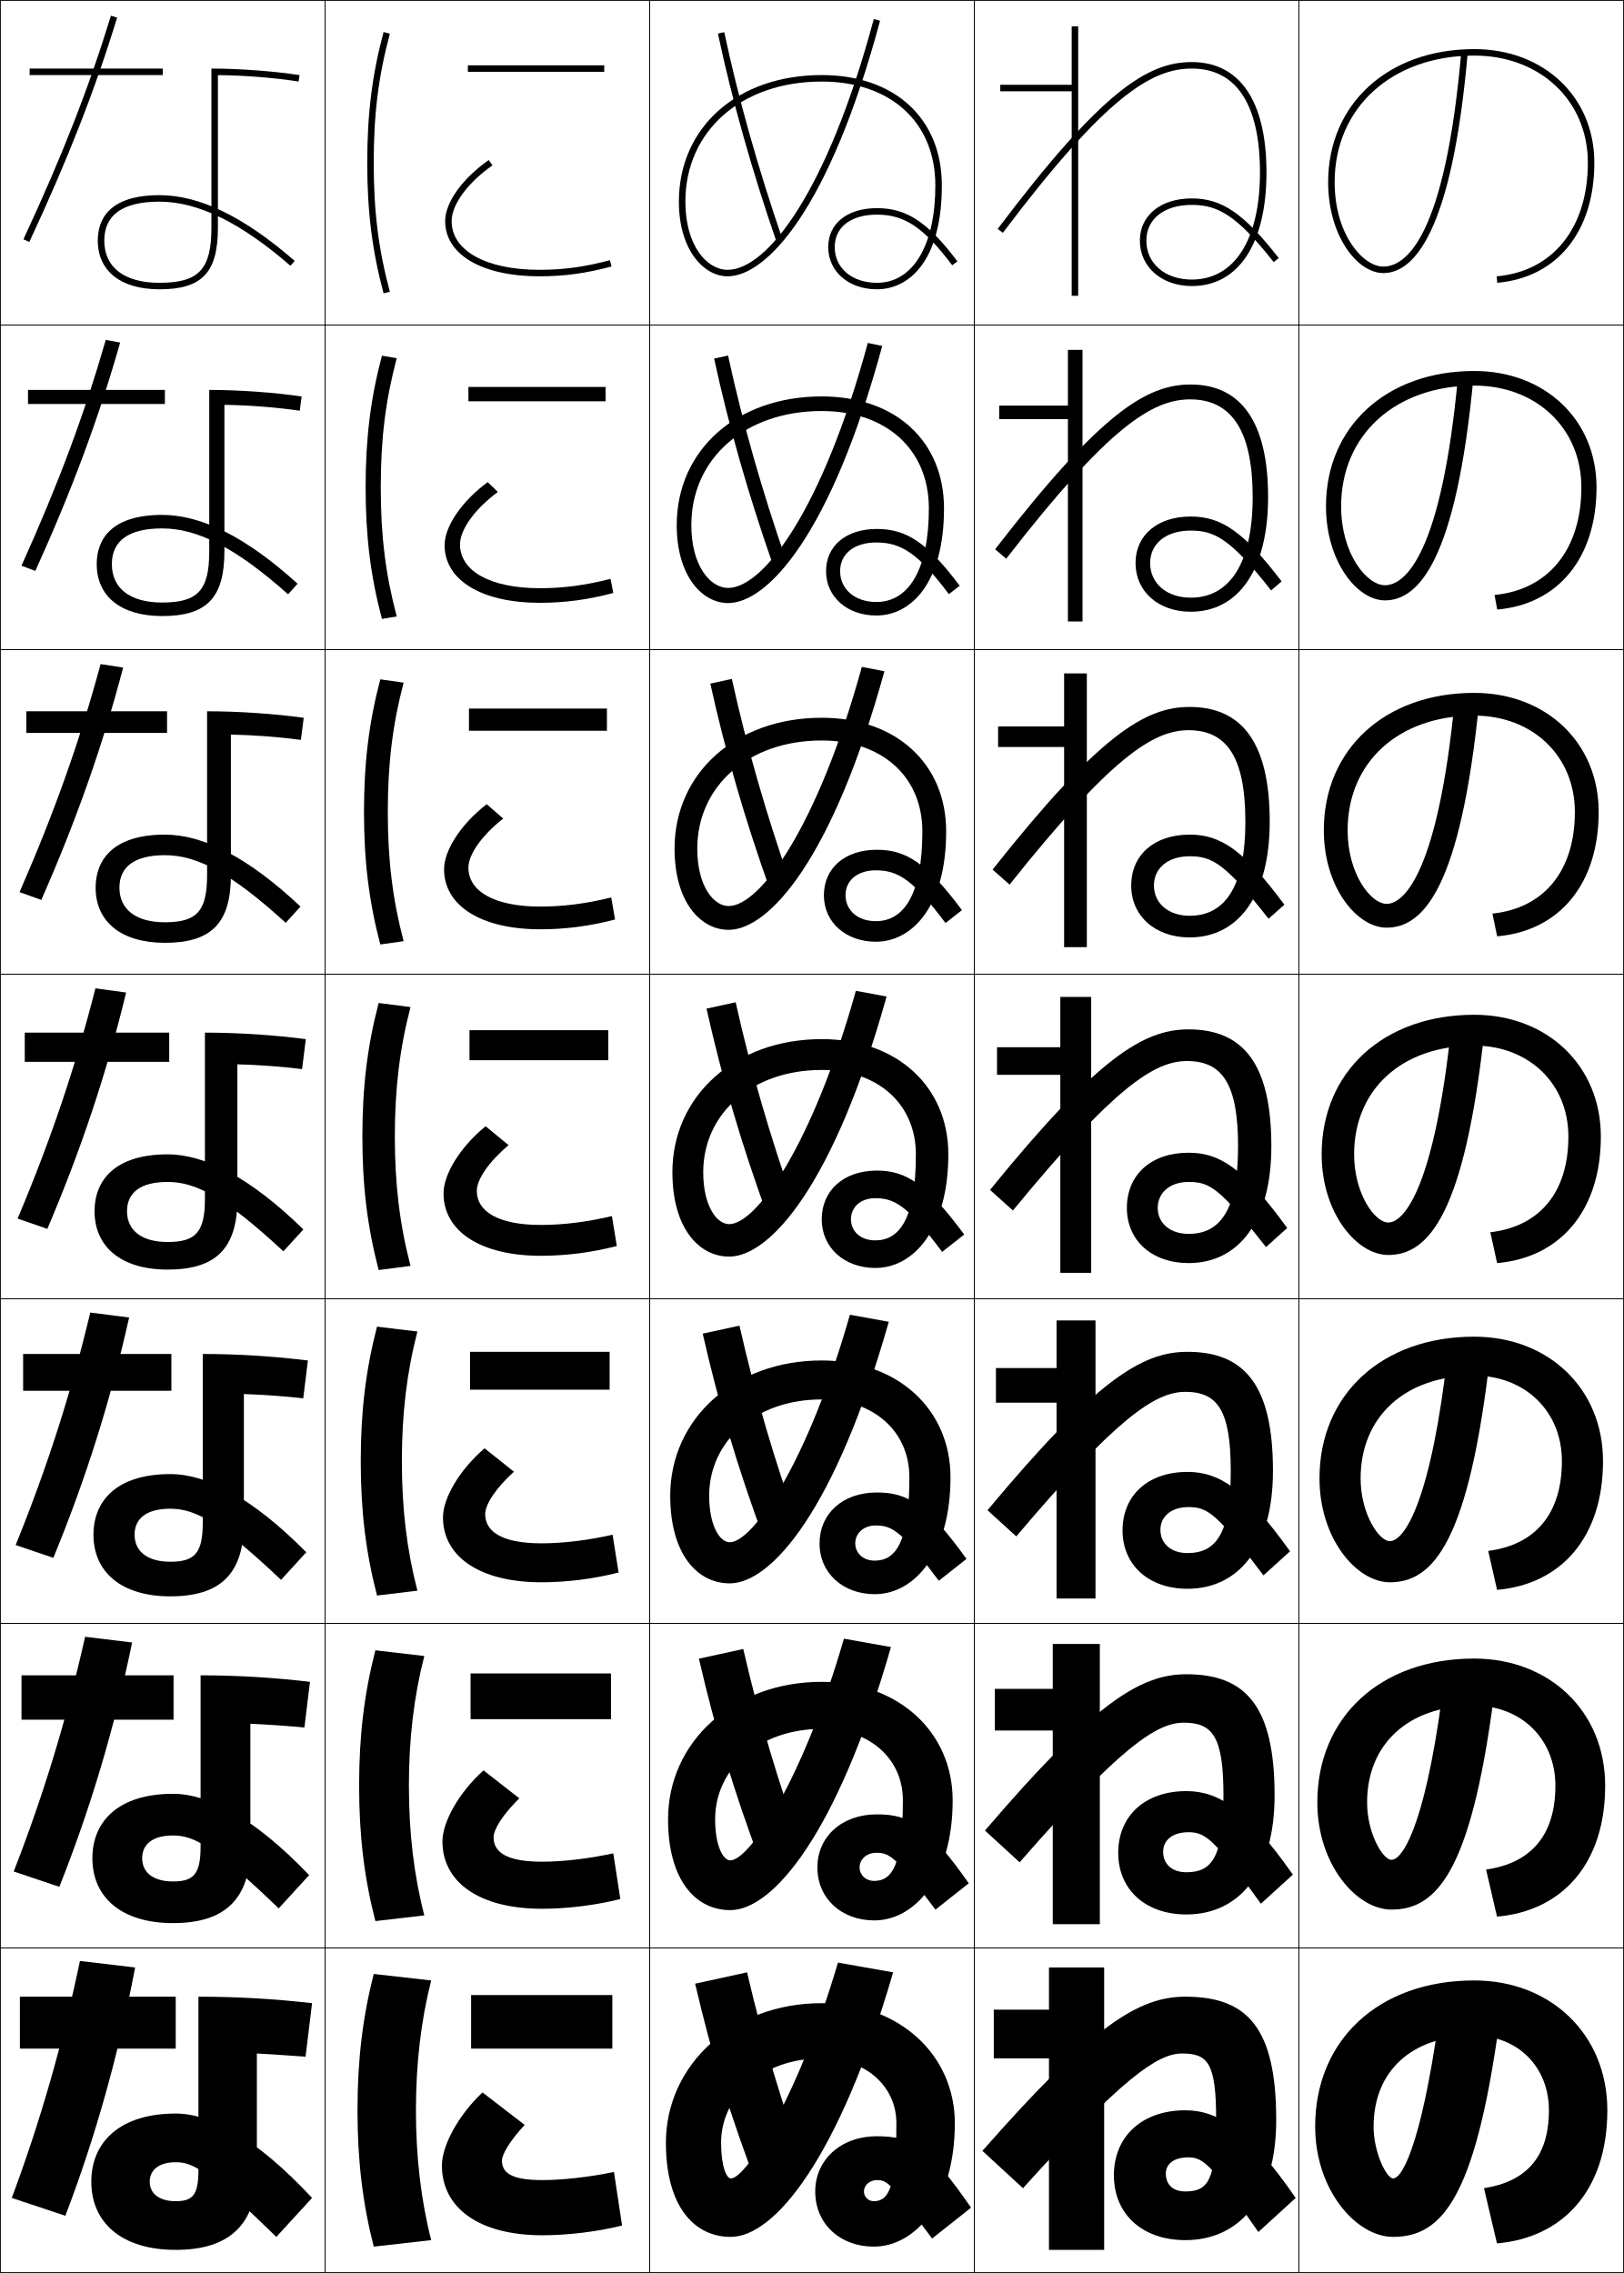
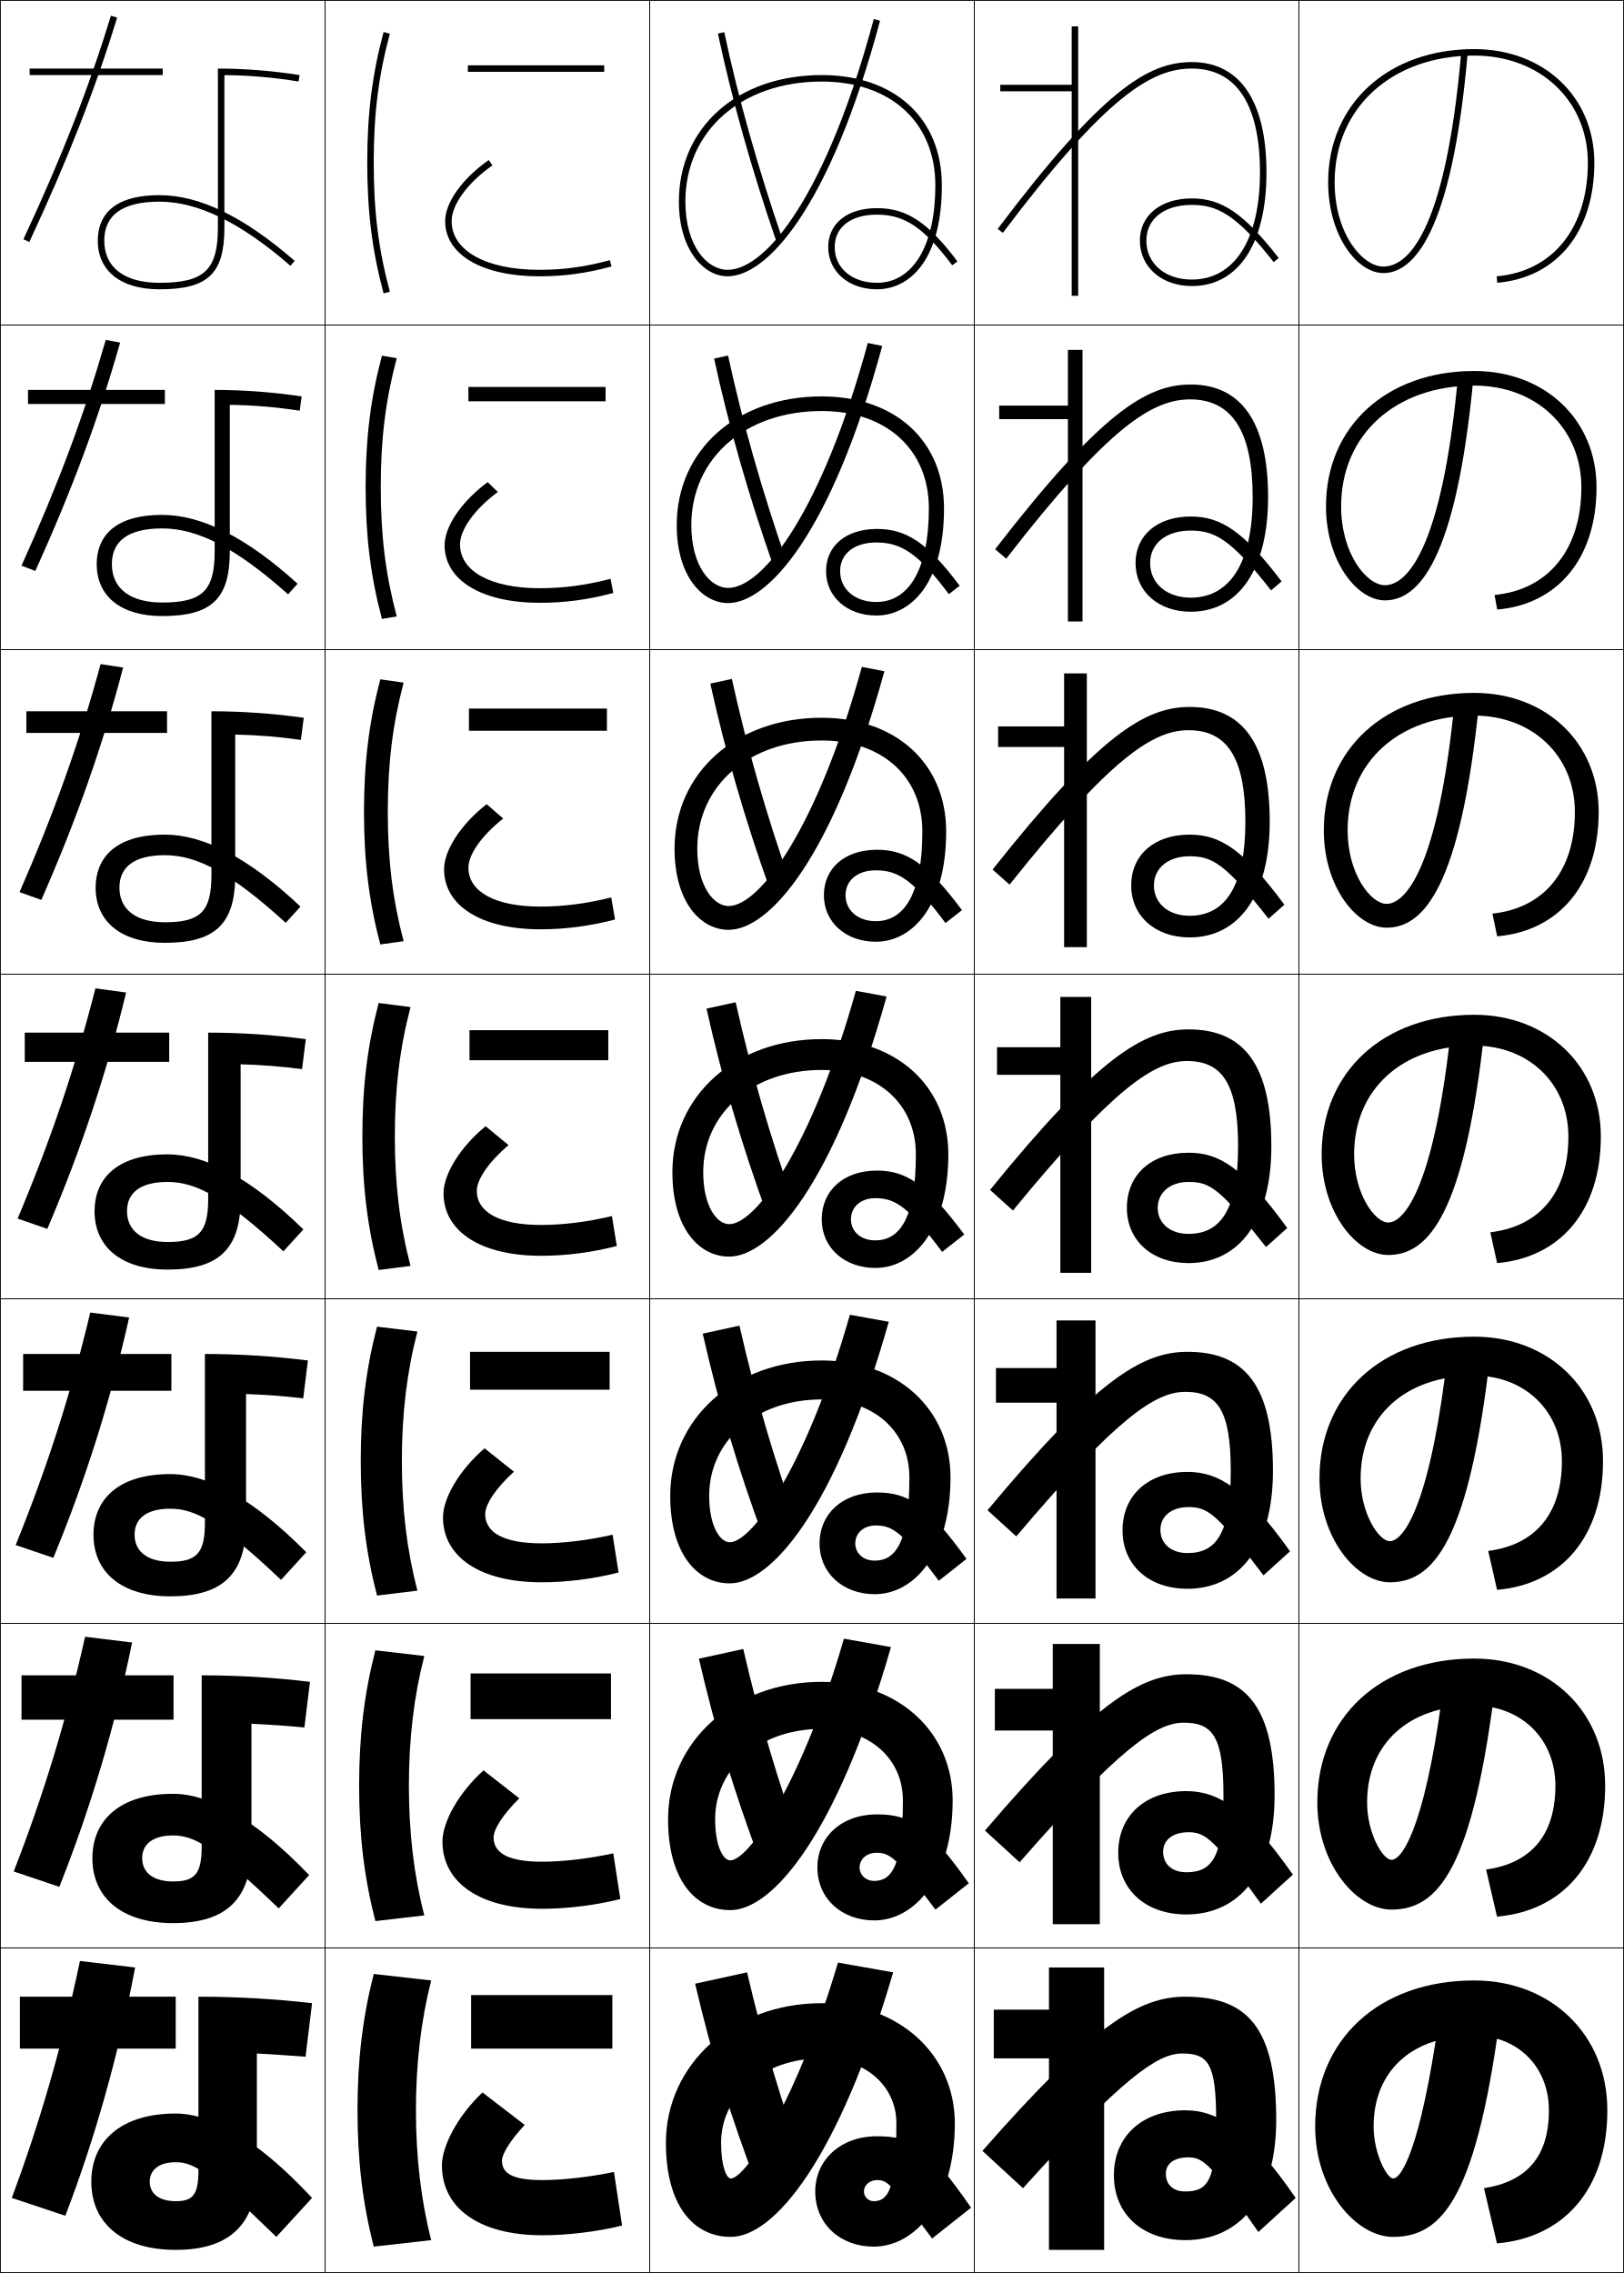
<svg xmlns="http://www.w3.org/2000/svg" width="500.25" height="700.25" viewBox="0 0 500.25 700.25" overflow="visible" enable-background="new 0 0 500.25 700.25" xml:space="preserve">
  <g id="glyphs">
    <g>
      <rect x="0.125" y="0.125" fill="none" stroke="#000000" stroke-width="0.25" width="100" height="100" />
      <rect x="400.125" y="0.125" fill="none" stroke="#000000" stroke-width="0.25" width="100" height="100" />
      <rect x="100.125" y="0.125" fill="none" stroke="#000000" stroke-width="0.25" width="100" height="100" />
      <rect x="200.125" y="0.125" fill="none" stroke="#000000" stroke-width="0.25" width="100" height="100" />
      <rect x="300.125" y="0.125" fill="none" stroke="#000000" stroke-width="0.25" width="100" height="100" />
      <rect x="0.125" y="100.125" fill="none" stroke="#000000" stroke-width="0.25" width="100" height="100" />
      <rect x="400.125" y="100.125" fill="none" stroke="#000000" stroke-width="0.25" width="100" height="100" />
      <rect x="100.125" y="100.125" fill="none" stroke="#000000" stroke-width="0.25" width="100" height="100" />
      <rect x="200.125" y="100.125" fill="none" stroke="#000000" stroke-width="0.25" width="100" height="100" />
      <rect x="300.125" y="100.125" fill="none" stroke="#000000" stroke-width="0.25" width="100" height="100" />
      <rect x="0.125" y="200.125" fill="none" stroke="#000000" stroke-width="0.25" width="100" height="100" />
      <rect x="400.125" y="200.125" fill="none" stroke="#000000" stroke-width="0.25" width="100" height="100" />
      <rect x="100.125" y="200.125" fill="none" stroke="#000000" stroke-width="0.25" width="100" height="100" />
      <rect x="200.125" y="200.125" fill="none" stroke="#000000" stroke-width="0.25" width="100" height="100" />
      <rect x="300.125" y="200.125" fill="none" stroke="#000000" stroke-width="0.25" width="100" height="100" />
      <rect x="0.125" y="300.125" fill="none" stroke="#000000" stroke-width="0.25" width="100" height="100" />
      <rect x="400.125" y="300.125" fill="none" stroke="#000000" stroke-width="0.25" width="100" height="100" />
      <rect x="100.125" y="300.125" fill="none" stroke="#000000" stroke-width="0.25" width="100" height="100" />
      <rect x="200.125" y="300.125" fill="none" stroke="#000000" stroke-width="0.25" width="100" height="100" />
      <rect x="300.125" y="300.125" fill="none" stroke="#000000" stroke-width="0.25" width="100" height="100" />
      <rect x="0.125" y="400.125" fill="none" stroke="#000000" stroke-width="0.25" width="100" height="100" />
      <rect x="400.125" y="400.125" fill="none" stroke="#000000" stroke-width="0.25" width="100" height="100" />
      <rect x="100.125" y="400.125" fill="none" stroke="#000000" stroke-width="0.25" width="100" height="100" />
      <rect x="200.125" y="400.125" fill="none" stroke="#000000" stroke-width="0.25" width="100" height="100" />
      <rect x="300.125" y="400.125" fill="none" stroke="#000000" stroke-width="0.25" width="100" height="100" />
      <rect x="0.125" y="500.125" fill="none" stroke="#000000" stroke-width="0.25" width="100" height="100" />
      <rect x="400.125" y="500.125" fill="none" stroke="#000000" stroke-width="0.25" width="100" height="100" />
      <rect x="100.125" y="500.125" fill="none" stroke="#000000" stroke-width="0.25" width="100" height="100" />
      <rect x="200.125" y="500.125" fill="none" stroke="#000000" stroke-width="0.25" width="100" height="100" />
      <rect x="300.125" y="500.125" fill="none" stroke="#000000" stroke-width="0.25" width="100" height="100" />
      <rect x="0.125" y="600.125" fill="none" stroke="#000000" stroke-width="0.25" width="100" height="100" />
      <rect x="400.125" y="600.125" fill="none" stroke="#000000" stroke-width="0.25" width="100" height="100" />
      <rect x="100.125" y="600.125" fill="none" stroke="#000000" stroke-width="0.25" width="100" height="100" />
      <rect x="200.125" y="600.125" fill="none" stroke="#000000" stroke-width="0.25" width="100" height="100" />
      <rect x="300.125" y="600.125" fill="none" stroke="#000000" stroke-width="0.25" width="100" height="100" />
    </g>
    <g>
      <path d="M113.125,50.125c0,15.048,1.505,27.088,5.034,40.259l1.932-0.518      C116.563,76.7,115.125,65.187,115.125,50.125s1.438-26.575,4.966-39.741l-1.932-0.518      C114.63,23.037,113.125,35.077,113.125,50.125z" />
      <path d="M117.654,109.576c-3.513,13.218-5.028,25.438-5.028,40.549      c0,15.111,1.515,27.331,5.028,40.549l4.56-0.765      C118.75,176.886,117.292,165.065,117.292,150.125s1.458-26.761,4.921-39.784      L117.654,109.576z" />
      <path d="M117.147,209.286C113.65,222.551,112.125,234.951,112.125,250.125      c0,15.173,1.525,27.574,5.022,40.839l7.188-1.011      c-3.399-12.88-4.877-25.009-4.877-39.828s1.478-26.947,4.877-39.827      L117.147,209.286z" />
      <path d="M116.642,308.995c-3.482,13.312-5.017,25.893-5.017,41.129      c0,15.237,1.535,27.817,5.017,41.129l9.816-1.259      c-3.335-12.737-4.833-25.174-4.833-39.871s1.498-27.133,4.833-39.871      L116.642,308.995z" />
      <path d="M116.136,408.705C112.67,422.065,111.125,434.826,111.125,450.125      s1.545,28.06,5.011,41.42l12.444-1.506      c-3.271-12.595-4.789-25.339-4.789-39.914s1.518-27.319,4.789-39.914      L116.136,408.705z" />
      <path d="M115.631,508.415C112.18,521.822,110.625,534.763,110.625,550.125      s1.555,28.303,5.006,41.71l15.072-1.753      c-3.207-12.451-4.744-25.503-4.744-39.957c0-14.453,1.538-27.505,4.744-39.957      L115.631,508.415z" />
      <path d="M132.825,610.125l-17.7-2c-3.435,13.454-5,26.575-5,42s1.565,28.546,5,42l17.7-2      c-3.143-12.309-4.7-25.668-4.7-40S129.683,622.434,132.825,610.125z" />
    </g>
    <g>
      <rect x="144.125" y="20.125" width="42" height="2" />
      <rect x="144.292" y="119.208" width="42.25" height="4.417" />
      <rect x="144.458" y="218.292" width="42.5" height="6.833" />
      <rect x="144.625" y="317.375" width="42.75" height="9.25" />
      <rect x="144.792" y="416.458" width="43" height="11.667" />
      <rect x="144.958" y="515.542" width="43.25" height="14.083" />
      <rect x="145.125" y="614.625" width="43.5" height="16.5" />
    </g>
    <g>
      <path d="M137.125,68.125c0,10.327,11.383,17,29,17c7.663,0,14.319-0.907,22.259-3.034      l-0.518-1.932C180.105,82.238,173.603,83.125,166.125,83.125c-16.402,0-27-5.888-27-15      c0-5.089,4.936-11.833,12.574-17.181l-1.147-1.639      C142.395,55.017,137.125,62.403,137.125,68.125z" />
      <path d="M150.23,148.526c-8.079,5.969-13.272,13.678-13.272,19.433      c0,10.775,11.373,17.75,29.333,17.75c7.688,0,14.777-0.944,22.632-3.029l-0.848-4.359      c-7.755,2-14.552,2.888-21.784,2.888c-15.228,0-24.583-5.257-24.583-13.5      c0-4.553,4.493-10.847,11.645-16.15L150.23,148.526z" />
      <path d="M149.909,247.746c-8.002,6.226-13.118,14.259-13.118,20.046      c0,11.224,11.363,18.5,29.667,18.5c7.714,0,15.234-0.98,23.005-3.022      l-1.178-6.788c-7.75,1.921-14.842,2.811-21.828,2.811      c-14.053,0-22.167-4.626-22.167-12c0-4.018,4.049-9.861,10.715-15.121      L149.909,247.746z" />
      <path d="M149.588,346.965C141.664,353.449,136.625,361.805,136.625,367.625      c0,11.673,11.353,19.25,30,19.25c7.739,0,15.691-1.018,23.379-3.018l-1.509-9.216      C180.752,376.484,173.364,377.375,166.625,377.375c-12.879,0-19.75-3.995-19.75-10.5      c0-3.482,3.607-8.876,9.787-14.091L149.588,346.965z" />
      <path d="M149.267,446.186c-7.847,6.741-12.809,15.42-12.809,21.272      c0,12.122,11.343,20,30.333,20c7.765,0,16.148-1.054,23.752-3.011l-1.839-11.645      c-7.738,1.764-15.421,2.655-21.914,2.655c-11.705,0-17.333-3.363-17.333-9      c0-2.946,3.164-7.89,8.858-13.06L149.267,446.186z" />
      <path d="M148.946,545.405c-7.77,6.999-12.654,16.001-12.654,21.887      c0,12.569,11.333,20.75,30.667,20.75c7.79,0,16.606-1.091,24.126-3.006l-2.17-14.072      c-7.732,1.685-15.71,2.578-21.957,2.578c-10.53,0-14.917-2.733-14.917-7.5      c0-2.411,2.722-6.904,7.929-12.03L148.946,545.405z" />
      <path d="M161.625,654.625l-13-10c-7.693,7.257-12.5,16.582-12.5,22.5c0,13.019,11.323,21.5,31,21.5      c7.816,0,17.063-1.127,24.5-3l-2.5-16.5c-7.726,1.605-16,2.5-22,2.5      c-9.356,0-12.5-2.102-12.5-6C154.625,663.75,156.904,659.707,161.625,654.625z" />
    </g>
    <g>
      <polygon points="330.125,8.125 330.125,26.125 308.125,26.125 308.125,28.125 330.125,28.125 330.125,91.125 332.125,91.125       332.125,8.125 " />
      <polygon points="307.792,124.958 307.792,129.125 328.959,129.125 328.959,191.458       333.459,191.458 333.459,107.792 328.959,107.792 328.959,124.958 " />
      <polygon points="307.458,223.792 307.458,230.125 327.791,230.125 327.791,291.792       334.792,291.792 334.792,207.458 327.791,207.458 327.791,223.792 " />
      <polygon points="307.125,322.625 307.125,331.125 326.625,331.125 326.625,392.125 336.125,392.125       336.125,307.125 326.625,307.125 326.625,322.625 " />
      <polygon points="306.792,421.458 306.792,432.125 325.458,432.125 325.458,492.458       337.458,492.458 337.458,406.792 325.458,406.792 325.458,421.458 " />
      <polygon points="306.458,520.292 306.458,533.125 324.292,533.125 324.292,592.792       338.792,592.792 338.792,506.458 324.292,506.458 324.292,520.292 " />
      <polygon points="323.125,693.125 340.125,693.125 340.125,606.125 323.125,606.125 323.125,619.125 306.125,619.125       306.125,634.125 323.125,634.125 " />
    </g>
    <g>
      <path d="M409.125,56.125c0,16.501,8.959,28,17,28c9.148,0,21.086-11.782,25.996-67.913      l-1.992-0.174C445.099,73.539,432.931,82.125,426.125,82.125c-6.264,0-15-9.892-15-26      c0-22.963,17.682-39,43-39c20.28,0,35,13.879,35,33c0,20.076-10.762,33.488-28.087,35.004      l0.174,1.992C479.663,85.507,491.125,71.331,491.125,50.125c0-20.28-15.561-35-37-35      C427.63,15.125,409.125,31.984,409.125,56.125z" />
      <path d="M460.387,183.295l0.811,4.494c18.765-1.632,30.595-15.886,30.595-37.664      c0-20.8-15.877-35.833-37.667-35.833c-26.999,0-45.667,17.12-45.667,41.667      c0,17.015,9.578,29,18.167,29c10.2,0,21.909-11.902,27.247-68.594l-4.744-0.479      c-5.066,54.882-16.273,64.406-22.503,64.406c-5.536,0-13.5-9.534-13.5-24.333      c0-21.954,16.666-37.167,41-37.167c19.114,0,33,13.15,33,31.333      C487.125,169.259,476.992,181.694,460.387,183.295z" />
      <path d="M459.733,281.461l1.449,6.995c19.077-1.65,31.275-15.983,31.275-38.331      c0-21.32-16.193-36.667-38.333-36.667c-27.503,0-46.333,17.382-46.333,42.333      c0,17.528,10.196,30,19.333,30c11.251,0,22.732-12.022,28.497-69.275      l-7.494-0.782c-5.104,52.262-15.352,62.724-21.003,62.724      c-4.809,0-12-9.176-12-22.666c0-20.944,15.65-35.333,39-35.333      c17.948,0,31,12.42,31,29.667C485.125,268.316,475.621,279.775,459.733,281.461z" />
      <path d="M459.081,379.627l2.087,9.496C480.558,387.454,493.125,373.044,493.125,350.125      c0-21.84-16.51-37.5-39-37.5c-28.007,0-47,17.643-47,43c0,18.042,10.815,31,20.5,31      c12.302,0,23.556-12.143,29.748-69.957l-10.246-1.087      C441.987,365.224,432.699,376.625,427.625,376.625c-4.081,0-10.5-8.819-10.5-21      c0-19.935,14.635-33.5,37-33.5c16.781,0,29,11.691,29,28      C483.125,367.374,474.25,377.855,459.081,379.627z" />
      <path d="M458.43,477.793l2.725,11.997c19.702-1.687,32.638-16.175,32.638-39.665      c0-22.36-16.826-38.333-39.667-38.333c-28.51,0-47.667,17.904-47.667,43.666      c0,18.557,11.435,32,21.667,32c13.353,0,24.38-12.262,30.999-70.638l-12.998-1.391      c-5.175,47.022-13.503,59.362-18.001,59.362c-3.354,0-9-8.462-9-19.334      c0-18.925,13.62-31.666,35-31.666c15.615,0,27,10.962,27,26.333      C481.125,466.432,472.879,475.937,458.43,477.793z" />
      <path d="M457.777,575.959l3.362,14.499c20.016-1.705,33.318-16.271,33.318-40.333      c0-22.881-17.143-39.167-40.333-39.167c-29.014,0-48.333,18.166-48.333,44.334      c0,19.069,12.053,33,22.833,33c14.404,0,25.203-12.383,32.249-71.319l-15.748-1.695      c-5.212,44.403-12.58,57.681-16.501,57.681c-2.626,0-7.5-8.104-7.5-17.666      c0-17.916,12.604-29.834,33-29.834c14.449,0,25,10.233,25,24.667      C479.125,565.489,471.508,574.018,457.777,575.959z" />
      <path d="M429.125,671.125c-1.898,0-6-7.747-6-16c0-16.906,11.589-28,31-28c13.283,0,23,9.504,23,23      c0,14.422-6.988,21.974-20,24l4,17c20.328-1.723,34-16.367,34-41c0-23.4-17.459-40-41-40      c-29.518,0-49,18.427-49,45c0,19.584,12.672,34,24,34c15.455,0,26.026-12.502,33.5-72l-18.5-2      C438.877,656.909,432.469,671.125,429.125,671.125z" />
    </g>
    <g>
      <path d="M351.125,74.125c0,8.112,6.729,14,16,14c14.402,0,23-13.084,23-35c0-21.925-8.168-34-23-34      c-13.344,0-27.406,8.41-59.799,51.398l1.598,1.203      C340.674,29.59,354.732,21.125,367.125,21.125c13.738,0,21,11.065,21,32c0,20.663-7.851,33-21,33      c-8.243,0-14-4.935-14-12c0-6.683,5.495-11,14-11c7.594,0,13.578,2.725,25.212,17.615      l1.576-1.23C383.174,65.764,376.415,61.125,367.125,61.125      C357.555,61.125,351.125,66.35,351.125,74.125z" />
      <path d="M306.542,169.207l3.415,2.919c31.557-40.761,45.077-49.085,56.668-49.085      c12.786,0,19.25,9.721,19.25,30.084c0,20.182-6.972,31-19.083,31      c-7.383,0-12.501-4.384-12.501-10.667c0-5.997,4.9-10,12.501-10      c7.258,0,12.264,2.449,24.759,18.43l3.23-2.775      C383.076,163.691,376.136,159.125,366.792,159.125c-10.257,0-17.001,5.764-17.001,14.333      c0,8.776,7.083,15,17.001,15c14.732,0,23.833-12.994,23.833-35.333      c0-23.012-8.287-34.667-23.833-34.667      C353.258,118.458,339.169,126.971,306.542,169.207z" />
      <path d="M305.759,267.891l5.232,4.635c31.363-39.386,44.345-47.568,55.134-47.568      c11.835,0,17.5,8.377,17.5,28.167c0,19.7-6.093,29-17.167,29c-6.521,0-11-3.834-11-9.333      c0-5.311,4.304-9,11-9c6.924,0,10.951,2.174,24.308,19.244l4.885-4.32      C382.978,261.619,375.857,257.125,366.458,257.125c-10.941,0-18,6.304-18,15.667      c0,9.439,7.438,16,18,16c15.064,0,24.667-12.903,24.667-35.667      c0-24.098-8.406-35.333-24.667-35.333      C352.734,217.792,338.62,226.408,305.759,267.891z" />
      <path d="M366.125,380.125c-5.661,0-9.5-3.284-9.5-8c0-4.625,3.708-8,9.5-8      c6.588,0,9.637,1.898,23.855,20.058l6.538-5.865      C382.88,359.547,375.578,355.125,366.125,355.125c-11.627,0-19,6.844-19,17c0,10.103,7.791,17,19,17      c15.395,0,25.5-12.813,25.5-36c0-25.185-8.525-36-25.5-36      c-13.914,0-28.054,8.719-61.149,49.45l7.049,6.352      c31.17-38.011,43.613-46.051,53.601-46.051c10.883,0,15.75,7.033,15.75,26.25      C381.375,372.344,376.161,380.125,366.125,380.125z" />
      <path d="M304.191,465.258l8.866,8.067c30.977-36.635,42.882-44.534,52.067-44.534      c9.931,0,14,5.688,14,24.334c0,19.069-4.336,25.333-13.334,25.333      c-4.997,0-8.333-2.853-8.333-7.167c0-4.059,3.261-6.999,8.667-6.999      c5.883,0,8.815,2.014,23.07,21.038l8.192-7.41      c-13.832-19.381-21.835-24.462-31.597-24.462c-12.227,0-20,7.277-20,18      c0,10.767,8.146,18,20,18c15.726,0,26.334-12.723,26.334-36.333      c0-26.271-8.645-36.667-26.334-36.667      C351.688,416.458,337.522,425.28,304.191,465.258z" />
      <path d="M303.408,563.941l10.684,9.784C344.875,538.466,356.241,530.708,364.625,530.708      c8.979,0,12.25,4.345,12.25,22.417c0,18.921-3.458,23.667-11.417,23.667      c-4.333,0-7.166-2.421-7.166-6.334c0-3.492,2.812-6,7.833-6      c5.179,0,7.995,2.129,22.285,22.02l9.846-8.955      c-14.023-19.99-22.729-25.73-32.798-25.73c-12.827,0-21,7.71-21,19      c0,11.429,8.5,19,21,19c16.057,0,27.167-12.633,27.167-36.667      c0-27.357-8.764-37.334-27.167-37.334      C351.164,515.791,336.973,524.717,303.408,563.941z" />
      <path d="M365.125,615.125c-14.484,0-28.701,9.028-62.5,47.5l12.5,11.5      c30.59-33.884,41.418-41.5,49-41.5c8.027,0,10.5,3,10.5,20.5c0,18.771-2.58,22-9.5,22      c-3.669,0-6-1.988-6-5.5c0-2.927,2.365-5,7-5c4.475,0,7.174,2.244,21.5,23l11.5-10.5      c-14.217-20.601-23.623-27-34-27c-13.428,0-22,8.144-22,20c0,12.093,8.854,20,22,20      c16.388,0,28-12.542,28-37C393.125,624.682,384.242,615.125,365.125,615.125z" />
    </g>
    <g>
-       <path d="M7.219,73.702l1.812,0.846C20.908,49.078,29.25,27.757,36.081,5.417      l-1.912-0.585C27.366,27.08,19.055,48.32,7.219,73.702z" />
-       <path d="M37.005,105.535l-4.427-0.82c-6.583,22.89-14.658,44.552-25.958,69.558      l4.261,1.621C22.295,150.708,30.453,128.677,37.005,105.535z" />
-       <path d="M37.929,205.653l-6.941-1.057c-6.364,23.532-14.201,45.617-24.967,70.246      l6.708,2.397C23.682,252.336,31.654,229.596,37.929,205.653z" />
-       <path d="M38.853,305.771l-9.456-1.292c-6.145,24.174-13.745,46.682-23.975,70.935      l9.156,3.173C25.068,353.965,32.856,330.515,38.853,305.771z" />
-       <path d="M39.777,405.889l-11.97-1.528c-5.925,24.817-13.288,47.746-22.983,71.624      l11.604,3.948C26.456,455.595,34.058,431.434,39.777,405.889z" />
-       <path d="M40.701,506.007l-14.485-1.764c-5.706,25.459-12.832,48.811-21.992,72.312      l14.052,4.724C27.842,557.224,35.26,532.354,40.701,506.007z" />
-       <path d="M20.125,682.625c9.104-23.772,16.336-49.353,21.5-76.5l-17-2      c-5.486,26.102-12.375,49.875-21,73L20.125,682.625z" />
-     </g>
-     <g>
-       <rect x="9.125" y="21.125" width="41" height="2" />
-       <rect x="8.625" y="120.125" width="42.167" height="4.333" />
-       <rect x="8.125" y="219.125" width="43.333" height="6.667" />
-       <rect x="7.625" y="318.125" width="44.5" height="9" />
-       <rect x="7.125" y="417.125" width="45.667" height="11.333" />
-       <rect x="6.625" y="516.125" width="46.833" height="13.667" />
-       <rect x="6.125" y="615.125" width="48" height="16" />
-     </g>
-     <g>
-       <path d="M30.125,74.125c0,9.393,7.103,15,19,15c13.122,0,18-5.149,18-19c0,0,0-45.022,0-46.979      c7.938,0.056,17.127,0.771,24.847,1.967l0.307-1.977      C84.513,21.934,73.745,21.125,65.125,21.125v49c0,12.869-3.888,17-16,17c-10.804,0-17-4.738-17-13      c0-7.963,5.72-12,17-12c11.856,0,25.052,6.462,40.344,19.755l1.312-1.51      C75.11,66.747,61.484,60.125,49.125,60.125C33.421,60.125,30.125,67.738,30.125,74.125z" />
-       <path d="M92.331,126.532c-7.194-1.059-15.741-1.71-23.206-1.806      c0,1.63,0,45.149,0,45.149c0,14.336-5.484,19.916-19.167,19.916      c-12.679,0-20.167-6.063-20.167-16c0-7.385,4.25-15.167,20.167-15.167      c12.124,0,25.848,6.83,41.714,21.205l-2.927,3.258      c-16.216-14.459-27.99-20.296-38.787-20.296c-10.283,0-15.5,3.779-15.5,11      c0,7.498,5.651,11.833,15.5,11.833c10.961,0,14.5-3.752,14.5-15.75V120.125      c9.167,0,20.041,0.785,28.461,2.01L92.331,126.532z" />
-       <path d="M92.689,227.95c-6.669-0.92-14.573-1.509-21.564-1.644      c0,1.304,0,43.319,0,43.319c0,14.823-6.089,20.833-20.333,20.833      c-13.462,0-21.334-6.52-21.334-17c0-8.384,5.205-16.333,21.334-16.333      c11.888,0,25.71,7.037,41.771,22.163l-4.542,5.007      c-17.14-15.627-27.49-20.836-37.229-20.836c-9.287,0-14,3.521-14,10      c0,6.734,5.105,10.667,14,10.667c9.81,0,13-3.375,13-14.5v-50.5      c9.714,0,20.694,0.761,29.769,2.008L92.689,227.95z" />
-       <path d="M93.048,329.369c-6.144-0.783-13.406-1.309-19.923-1.483      c0,0.979,0,41.49,0,41.49c0,15.31-6.695,21.75-21.5,21.75c-14.244,0-22.5-6.976-22.5-18      c0-9.383,6.158-17.5,22.5-17.5c11.653,0,25.573,7.244,41.828,23.122l-6.156,6.755      C69.232,368.709,60.305,364.125,51.625,364.125c-8.29,0-12.5,3.263-12.5,9      c0,5.97,4.559,9.5,12.5,9.5c8.658,0,11.5-2.996,11.5-13.25v-51.25      c10.261,0,21.346,0.737,31.077,2.006L93.048,329.369z" />
-       <path d="M93.407,430.788c-5.619-0.646-12.238-1.108-18.282-1.322      c0,0.651,0,39.659,0,39.659c0,15.796-7.3,22.667-22.667,22.667      c-15.027,0-23.667-7.432-23.667-19c0-10.382,7.112-18.667,23.667-18.667      c11.418,0,25.436,7.451,41.885,24.082l-7.771,8.503      C67.584,468.75,60.079,464.792,52.458,464.792c-7.293,0-11,3.004-11,8      c0,5.205,4.014,8.333,11,8.333c7.507,0,10-2.618,10-12v-52      c10.808,0,21.999,0.714,32.384,2.004L93.407,430.788z" />
-       <path d="M93.766,532.206c-5.094-0.508-11.07-0.906-16.641-1.161      c0,0.326,0,37.83,0,37.83c0,16.282-7.905,23.583-23.833,23.583      c-15.809,0-24.833-7.888-24.833-20c0-11.38,8.066-19.833,24.833-19.833      c11.183,0,25.298,7.659,41.943,25.041l-9.385,10.252      c-19.914-19.128-25.995-22.46-32.558-22.46c-6.296,0-9.5,2.747-9.5,7      c0,4.442,3.468,7.167,9.5,7.167c6.356,0,8.5-2.239,8.5-10.75v-52.75      c11.354,0,22.652,0.689,33.692,2.002L93.766,532.206z" />
-       <path d="M28.125,672.125c0-12.379,9.02-21,26-21c10.948,0,25.161,7.866,42,26l-11,12      c-20.838-20.294-25.497-23-31-23c-5.3,0-8,2.488-8,6c0,3.678,2.922,6,8,6      c5.205,0,7-1.861,7-9.5v-53.5c11.901,0,23.305,0.666,35,2l-2,16.5      c-4.569-0.371-9.902-0.706-15-1v36c0,16.769-8.511,24.5-25,24.5      C37.534,693.125,28.125,684.781,28.125,672.125z" />
-     </g>
-     <g>
      <path d="M221.147,10.333c4.33,20.368,10.396,41.94,18.033,64.118l1.891-0.651      c-7.609-22.101-13.654-43.594-17.967-63.882L221.147,10.333z" />
      <path d="M219.977,110.465c4.5,20.783,10.523,41.866,18.194,63.765l4.076-1.376      c-7.551-21.76-13.514-42.713-17.973-63.318L219.977,110.465z" />
      <path d="M218.806,210.597c4.668,21.2,10.648,41.792,18.355,63.412l6.26-2.101      c-7.492-21.42-13.374-41.833-17.978-62.755L218.806,210.597z" />
      <path d="M217.636,310.729c4.837,21.615,10.774,41.717,18.517,63.059l8.445-2.825      c-7.434-21.08-13.233-40.953-17.984-62.191L217.636,310.729z" />
      <path d="M216.466,410.861c5.006,22.03,10.9,41.642,18.678,62.705l10.63-3.55      c-7.375-20.74-13.093-40.073-17.989-61.628L216.466,410.861z" />
      <path d="M215.295,510.993c5.175,22.445,11.025,41.567,18.839,62.353l12.815-4.275      c-7.317-20.399-12.953-39.192-17.995-61.063L215.295,510.993z" />
      <path d="M248.125,668.125c-7.259-20.06-12.812-38.312-18-60.5l-16,3.5      c5.345,22.861,11.151,41.493,19,62L248.125,668.125z" />
    </g>
    <g>
      <path d="M255.125,76.125c0,7.533,6.309,13,15,13c9.669,0,20-8.406,20-32c0-20.654-14.523-34-37-34      c-25.907,0-44,16.037-44,39c0,14.939,7.729,23,15,23c11.933,0,31.393-20.622,46.966-78.741      l-1.932-0.518C254.858,59.236,236.236,83.125,224.125,83.125c-6.302,0-13-7.36-13-21      c0-21.785,17.271-37,42-37c21.262,0,35,12.561,35,32c0,18.505-6.897,30-18,30      c-7.654,0-13-4.523-13-11c0-6.168,4.981-10,13-10c8.559,0,14.413,3.937,23.201,15.602      l1.598-1.203C285.803,68.416,279.313,64.125,270.125,64.125      C261.013,64.125,255.125,68.835,255.125,76.125z" />
      <path d="M271.763,106.59l-4.442-0.931C253.382,156.996,235.18,181.125,224.292,181.125      c-5.471,0-11.333-6.746-11.333-19.333c0-20.54,16.516-35.167,40.167-35.167      c19.946,0,33,11.877,33,30c0,18.955-6.281,28.833-16.167,28.833      c-6.661,0-11.167-3.986-11.167-9.5c0-5.308,4.263-8.833,11.167-8.833      c7.756,0,12.993,3.48,22.335,15.917l3.331-2.585      c-9.956-13.298-16.396-17.499-25.499-17.499c-9.528,0-15.667,5.219-15.667,13      c0,7.987,6.584,13.667,15.5,13.667c10.489,0,20.833-9.732,20.833-33      c0-20.722-14.949-34.5-37.666-34.5c-26.158,0-44.667,16.524-44.667,39.667      c0,15.677,7.859,24,15.833,24C236.452,185.792,255.983,164.641,271.763,106.59z" />
      <path d="M272.436,206.797l-6.955-1.345C251.906,254.757,234.124,279.125,224.458,279.125      c-4.64,0-9.667-6.132-9.667-17.667c0-19.294,15.761-33.334,38.333-33.334      c18.631,0,31,11.194,31,28c0,19.406-5.664,27.667-14.333,27.667      c-5.668,0-9.334-3.448-9.334-8c0-4.448,3.544-7.667,9.334-7.667      c6.951,0,11.572,3.023,21.467,16.234l5.065-3.969      c-10.791-14.488-17.182-18.599-26.199-18.599c-9.943,0-16.333,5.728-16.333,14      c0,8.441,6.859,14.333,16,14.333c11.31,0,21.666-11.057,21.666-34      c0-20.79-15.377-35-38.333-35c-26.407,0-45.333,17.011-45.333,40.333      c0,16.416,7.99,25,16.667,25      C236.848,286.458,256.449,264.779,272.436,206.797z" />
      <path d="M282.125,355.625c0,19.856-5.047,26.5-12.5,26.5c-4.675,0-7.5-2.911-7.5-6.5s2.825-6.5,7.5-6.5      c6.148,0,10.152,2.566,20.601,16.551l6.799-5.352      C285.398,364.646,279.057,360.625,270.125,360.625c-10.358,0-17,6.236-17,15      c0,8.895,7.135,15,16.5,15c12.13,0,22.5-12.382,22.5-35c0-20.857-15.804-35.5-39-35.5      c-26.658,0-46,17.498-46,41c0,17.154,8.121,26,17.5,26      c12.618,0,32.29-22.208,48.482-80.121l-9.466-1.759      C250.43,352.518,233.067,377.125,224.625,377.125c-3.809,0-8-5.518-8-16      c0-18.049,15.006-31.5,36.5-31.5C270.44,329.625,282.125,340.135,282.125,355.625z" />
      <path d="M273.779,407.211l-11.977-2.173C248.954,450.278,232.011,475.125,224.792,475.125      c-2.977,0-6.333-4.903-6.333-14.334c0-16.804,14.251-29.666,34.667-29.666      c16,0,27,9.826,27,24c0,19.911-4.169,25.666-10.667,25.666c-3.669,0-6-2.388-6-5.333      c0-3.036,2.48-5.5,6.334-5.5c5.158,0,8.179,1.982,19.399,17.034l8.533-6.734      c-12.089-16.737-18.026-20.466-27.6-20.466c-10.681,0-17.667,6.641-17.667,15.666      c0,9.281,7.333,15.667,17,15.667c12.391,0,23.334-12.85,23.334-36      c0-20.925-16.231-36.001-39.667-36.001c-26.908,0-46.667,17.985-46.667,41.667      c0,17.894,8.251,27,18.333,27C237.637,487.791,257.381,465.055,273.779,407.211z" />
      <path d="M274.452,507.418l-14.488-2.586C247.478,548.04,230.955,573.125,224.958,573.125      c-2.146,0-4.667-4.289-4.667-12.667c0-15.558,13.496-27.833,32.833-27.833      c14.686,0,25,9.144,25,22c0,19.967-3.291,24.833-8.833,24.833      c-2.663,0-4.5-1.865-4.5-4.166c0-2.485,2.136-4.5,5.166-4.5      c4.17,0,6.206,1.398,18.2,17.517l10.267-8.117      c-12.551-17.796-18.084-21.233-28.3-21.233c-11.003,0-18.333,7.047-18.333,16.334      c0,9.667,7.531,16.333,17.5,16.333c12.651,0,24.166-13.316,24.166-37      c0-20.991-16.657-36.5-40.333-36.5c-27.158,0-47.333,18.472-47.333,42.333      c0,18.633,8.382,28,19.167,28C238.033,588.458,257.847,565.193,274.452,507.418z" />
      <path d="M270.125,671.625c3.181,0,4.232,0.815,17,18l12-9.5c-13.014-18.855-18.142-22-29-22      c-11.325,0-19,7.452-19,17c0,10.054,7.73,17,18,17c12.913,0,25-13.784,25-38      c0-21.059-17.084-37-41-37c-27.408,0-48,18.959-48,43c0,19.371,8.513,29,20,29      c13.303,0,33.188-23.794,50-81.5l-17-3c-12.123,41.176-28.227,66.5-33,66.5c-1.314,0-3-3.675-3-11      c0-14.312,12.741-26,31-26c13.37,0,23,8.46,23,20c0,20.021-2.413,24-7,24c-1.656,0-3-1.343-3-3      C266.125,673.192,267.916,671.625,270.125,671.625z" />
    </g>
+     <g>
+       <path d="M20.125,682.625c9.104-23.772,16.336-49.353,21.5-76.5l-17-2      c-5.486,26.102-12.375,49.875-21,73L20.125,682.625z" />
+       <path d="M40.701,506.008l-14.485-1.765c-5.706,25.459-12.832,48.811-21.992,72.312      l14.052,4.725C27.842,557.224,35.26,532.354,40.701,506.008z" />
+       <path d="M39.777,405.89l-11.971-1.529c-5.925,24.817-13.288,47.746-22.983,71.624      l11.604,3.948C26.456,455.595,34.058,431.434,39.777,405.89z" />
+       <path d="M38.853,305.771l-9.456-1.292c-6.145,24.175-13.745,46.682-23.975,70.935      l9.156,3.173C25.068,353.965,32.856,330.515,38.853,305.771z" />
+       <path d="M37.929,205.653l-6.941-1.057c-6.364,23.532-14.201,45.617-24.967,70.247      l6.708,2.397C23.682,252.336,31.654,229.596,37.929,205.653z" />
+       <path d="M37.005,105.536l-4.427-0.821c-6.583,22.89-14.658,44.553-25.958,69.558      l4.261,1.622C22.295,150.707,30.452,128.676,37.005,105.536z" />
+       <path d="M7.219,73.702l1.812,0.846C20.908,49.078,29.25,27.757,36.081,5.417      l-1.912-0.585C27.366,27.08,19.055,48.32,7.219,73.702z" />
+     </g>
+     <g>
+       <rect x="6.125" y="615.125" width="48" height="16" />
+       <rect x="6.625" y="516.125" width="46.833" height="13.667" />
+       <rect x="7.125" y="417.125" width="45.667" height="11.333" />
+       <rect x="7.625" y="318.125" width="44.5" height="9" />
+       <rect x="8.125" y="219.125" width="43.333" height="6.667" />
+       <rect x="8.625" y="120.125" width="42.167" height="4.333" />
+       <rect x="9.125" y="21.125" width="41" height="2" />
+     </g>
+     <g>
+       <path d="M28.125,672.125c0-12.379,9.02-21,26-21c10.948,0,25.161,7.866,42,26l-11,12      c-20.838-20.294-25.497-23-31-23c-5.3,0-8,2.488-8,6c0,3.678,2.922,6,8,6      c5.205,0,7-1.861,7-9.5v-53.5c11.901,0,23.305,0.666,35,2l-2,16.5      c-4.569-0.371-9.902-0.706-15-1v36c0,16.769-8.511,24.5-25,24.5      C37.534,693.125,28.125,684.781,28.125,672.125z" />
+       <path d="M62.125,516.125c11.312,0,22.298,0.675,33.361,2.002l-1.721,14.079      c-5.109-0.522-10.801-0.907-16.306-1.16c0,0.325,0,37.829,0,37.829      c0,16.342-7.934,23.584-24.167,23.584c-15.809,0-24.833-7.888-24.833-20      c0-11.381,8.066-19.834,24.833-19.834c11.183,0,25.298,7.659,41.943,25.041      l-9.386,10.252c-19.914-19.128-25.995-22.459-32.557-22.459c-6.296,0-9.5,2.746-9.5,7      c0,4.441,3.468,7.166,9.5,7.166c6.636,0,8.833-2.213,8.833-10.75V516.125z" />
+       <path d="M63.125,417.125c10.723,0,21.29,0.684,31.72,2.005l-1.44,11.657      c-5.65-0.674-11.7-1.108-17.613-1.322c0,0.652,0,39.66,0,39.66      c0,15.914-7.356,22.667-23.334,22.667c-15.026,0-23.666-7.432-23.666-19      c0-10.382,7.112-18.667,23.666-18.667c11.418,0,25.436,7.451,41.886,24.082      l-7.771,8.503C67.583,468.75,60.079,464.792,52.458,464.792      c-7.293,0-11,3.004-11,8c0,5.205,4.014,8.333,11,8.333      c8.068,0,10.667-2.564,10.667-12V417.125z" />
+       <path d="M64.125,318.125c10.134,0,20.282,0.692,30.081,2.006l-1.162,9.237      c-6.191-0.826-12.599-1.31-18.919-1.483c0,0.978,0,41.49,0,41.49      c0,15.487-6.779,21.75-22.5,21.75c-14.244,0-22.5-6.976-22.5-18c0-9.383,6.158-17.5,22.5-17.5      c11.653,0,25.572,7.244,41.828,23.122l-6.156,6.755      C69.232,368.709,60.304,364.125,51.625,364.125c-8.29,0-12.5,3.263-12.5,9      c0,5.97,4.559,9.5,12.5,9.5c9.5,0,12.5-2.917,12.5-13.25V318.125z" />
+       <path d="M65.125,219.125c9.545,0,19.275,0.701,28.441,2.009l-0.882,6.816      c-6.731-0.978-13.498-1.511-20.226-1.645c0,1.304,0,43.32,0,43.32      c0,15.06-6.202,20.833-21.667,20.833c-13.461,0-21.333-6.52-21.333-17      c0-8.384,5.204-16.333,21.333-16.333c11.889,0,25.71,7.037,41.771,22.164      l-4.542,5.006c-17.141-15.626-27.491-20.836-37.229-20.836      c-9.287,0-14,3.521-14,10c0,6.733,5.105,10.667,14,10.667      c10.931,0,14.333-3.268,14.333-14.5V219.125z" />
+       <path d="M66.125,120.125c8.956,0,18.268,0.709,26.801,2.011l-0.603,4.395      c-7.272-1.129-14.397-1.712-21.532-1.805c0,1.63,0,45.149,0,45.149      c0,14.633-5.624,19.917-20.833,19.917c-12.68,0-20.167-6.063-20.167-16      c0-7.385,4.25-15.167,20.167-15.167c12.123,0,25.847,6.83,41.713,21.204      l-2.927,3.258c-16.216-14.46-27.99-20.296-38.786-20.296      c-10.284,0-15.5,3.779-15.5,11c0,7.498,5.65,11.833,15.5,11.833      c12.363,0,16.167-3.62,16.167-15.75V120.125z" />
+       <path d="M67.125,21.125v49c0,13.028-4.206,17-18,17c-10.804,0-17-4.738-17-13c0-7.963,5.72-12,17-12      c11.855,0,25.052,6.462,40.344,19.755l1.312-1.51      C75.109,66.747,61.483,60.125,49.125,60.125c-15.704,0-19,7.613-19,14c0,9.393,7.103,15,19,15      c14.953,0,20-4.794,20-19c0,0,0-45.023,0-46.979c7.542,0.053,15.025,0.686,22.838,1.966      l0.323-1.974C84.385,21.843,75.492,21.125,67.125,21.125z" />
+     </g>
  </g>
</svg>
